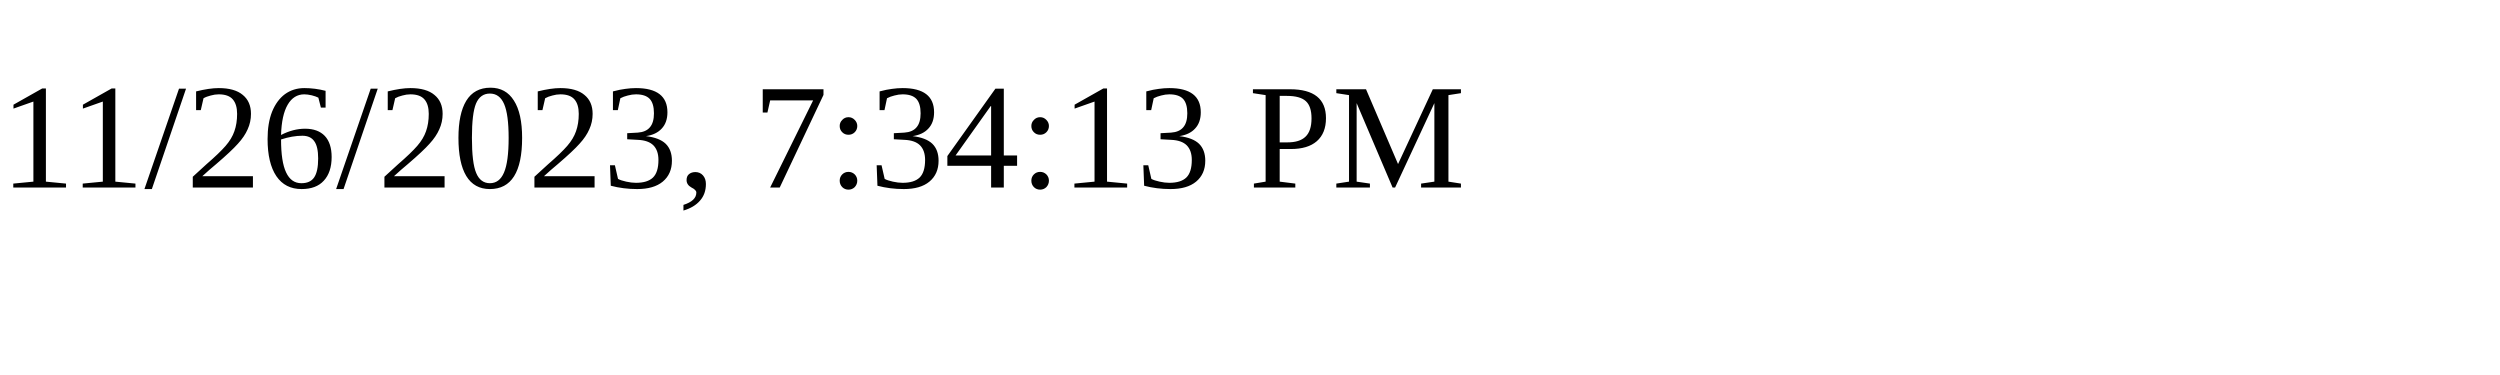
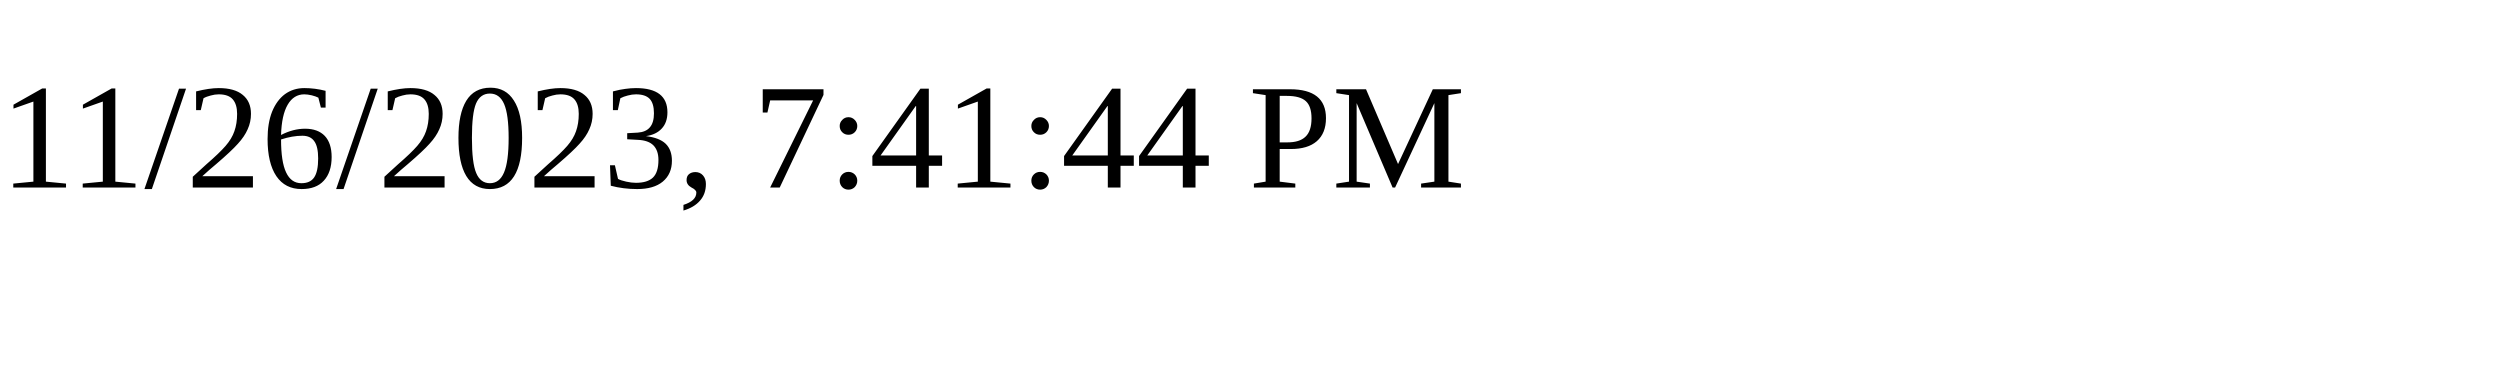
<svg xmlns="http://www.w3.org/2000/svg" height="30" width="200">
-   <text x="0" y="15">11/26/2023, 7:34:13 PM</text>
+   <text x="0" y="15">11/26/2023, 7:41:44 PM</text>
</svg>
